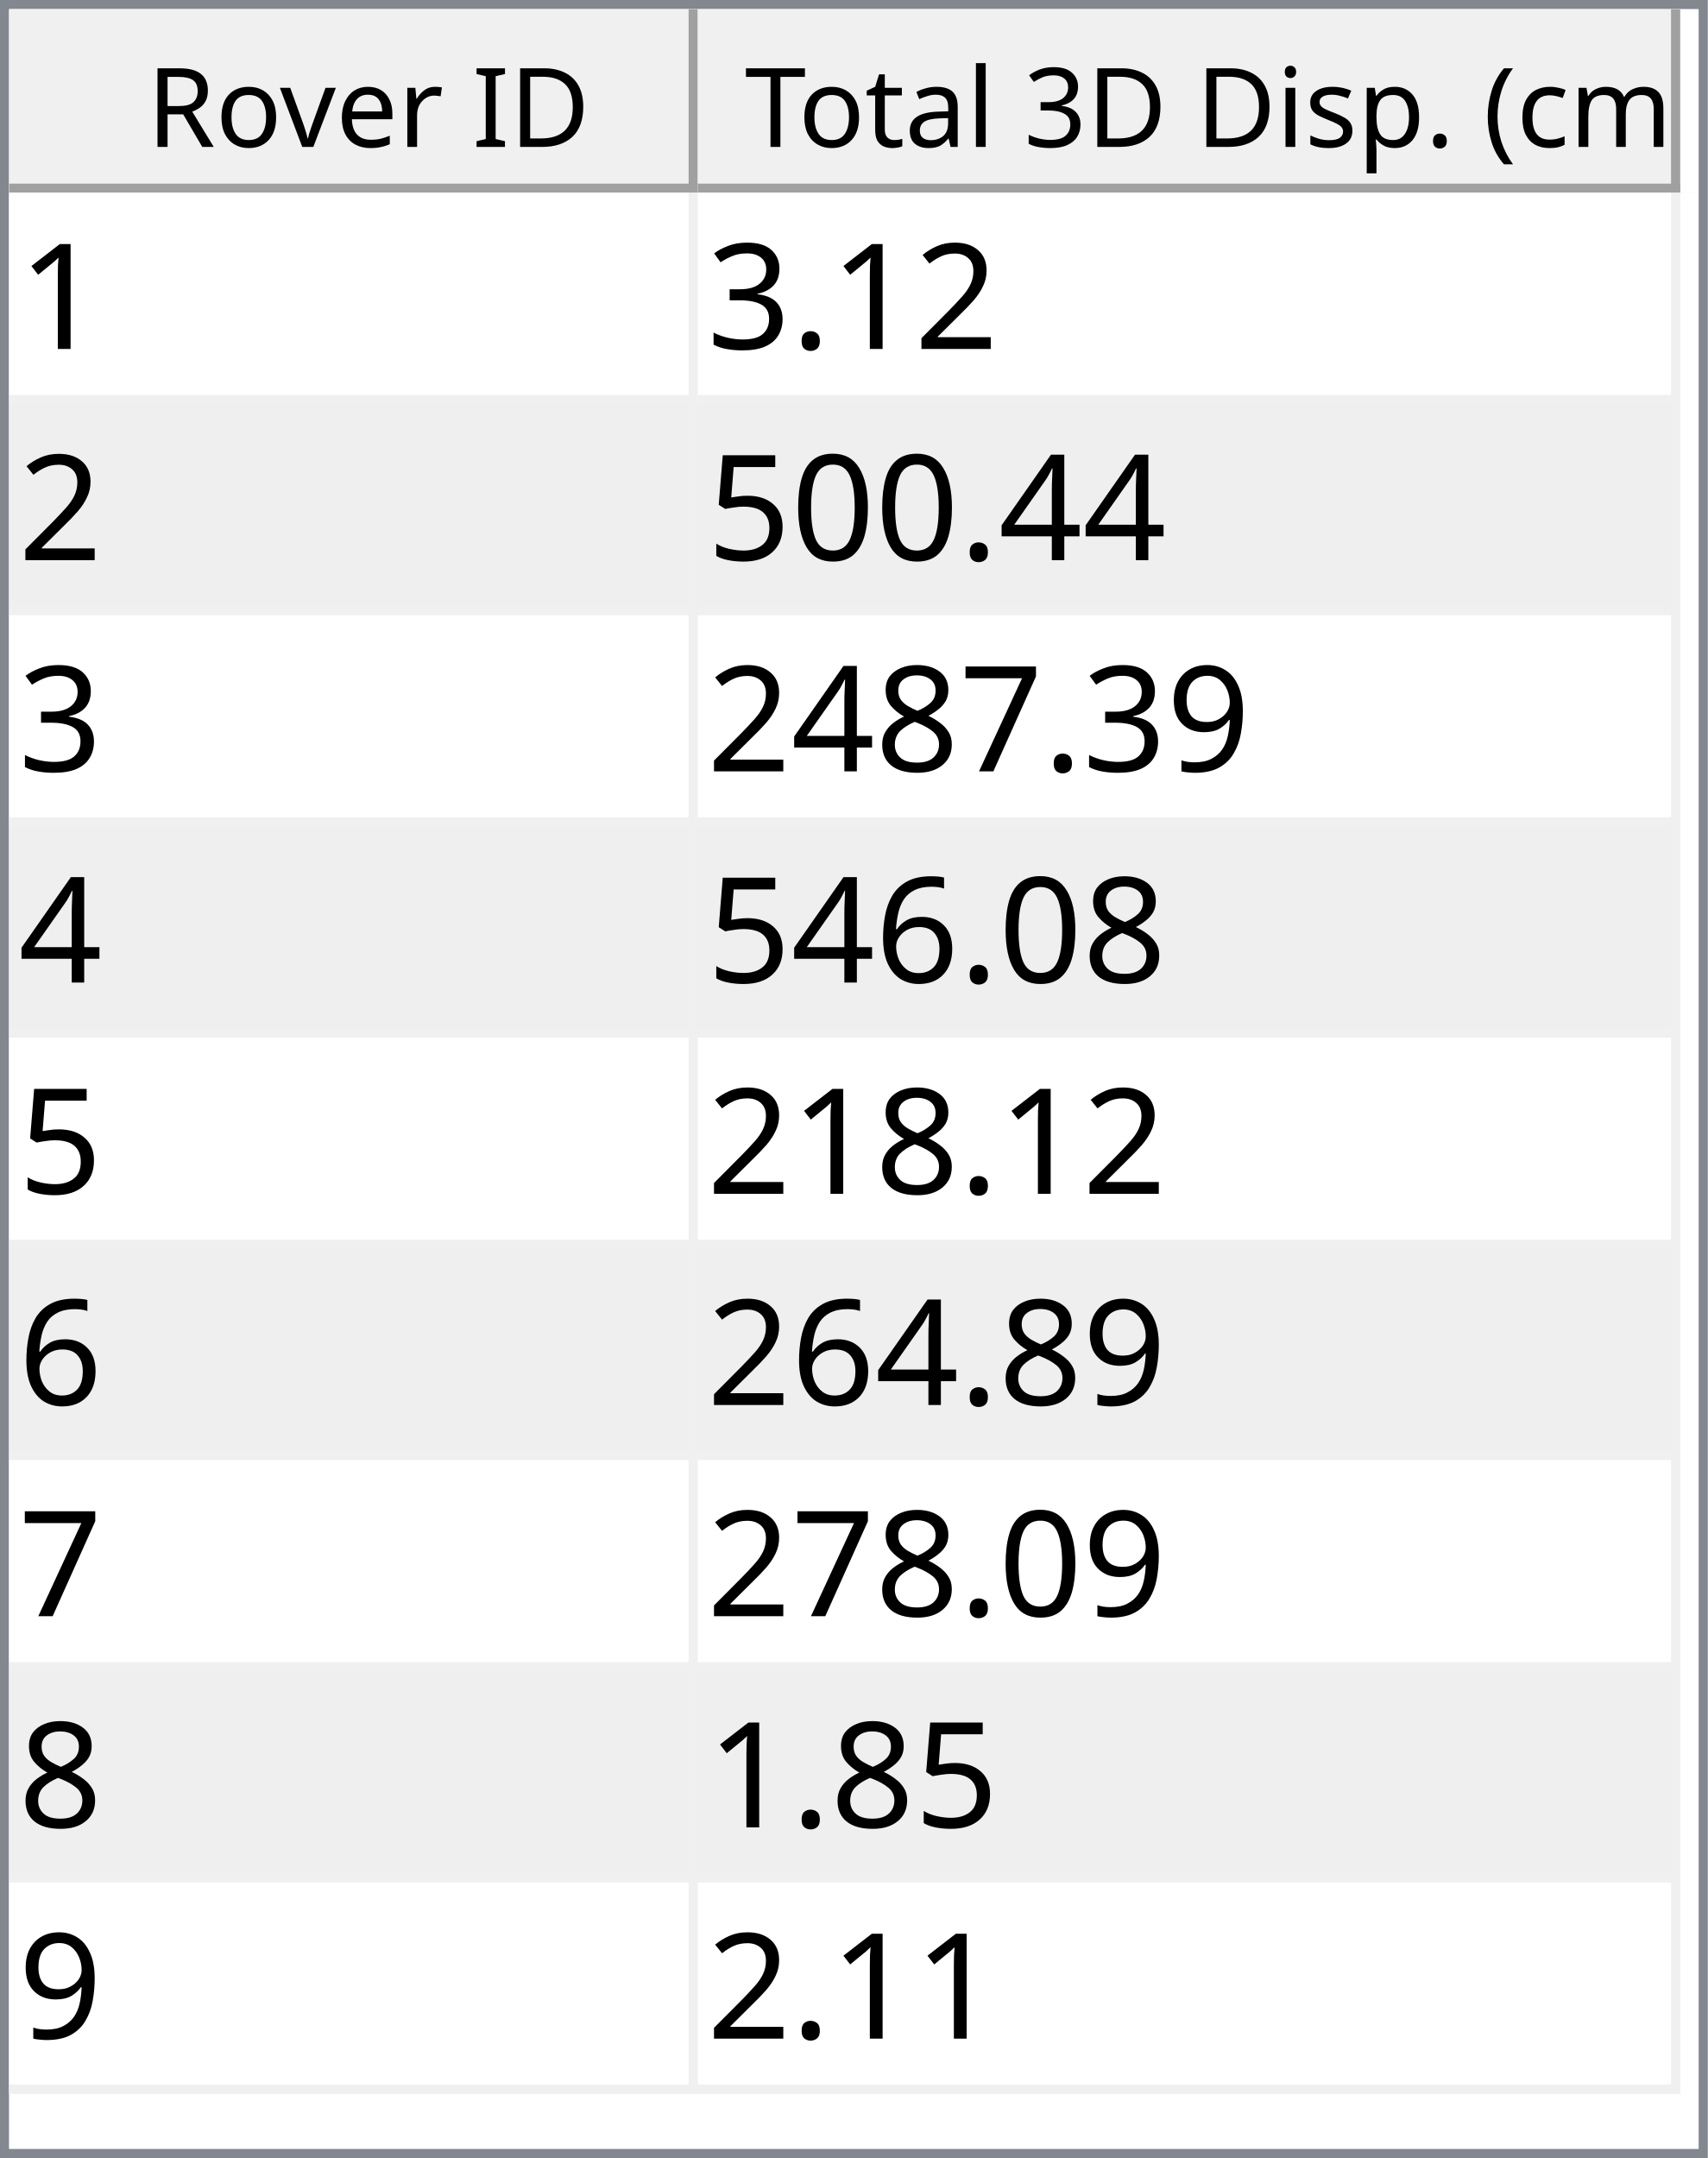
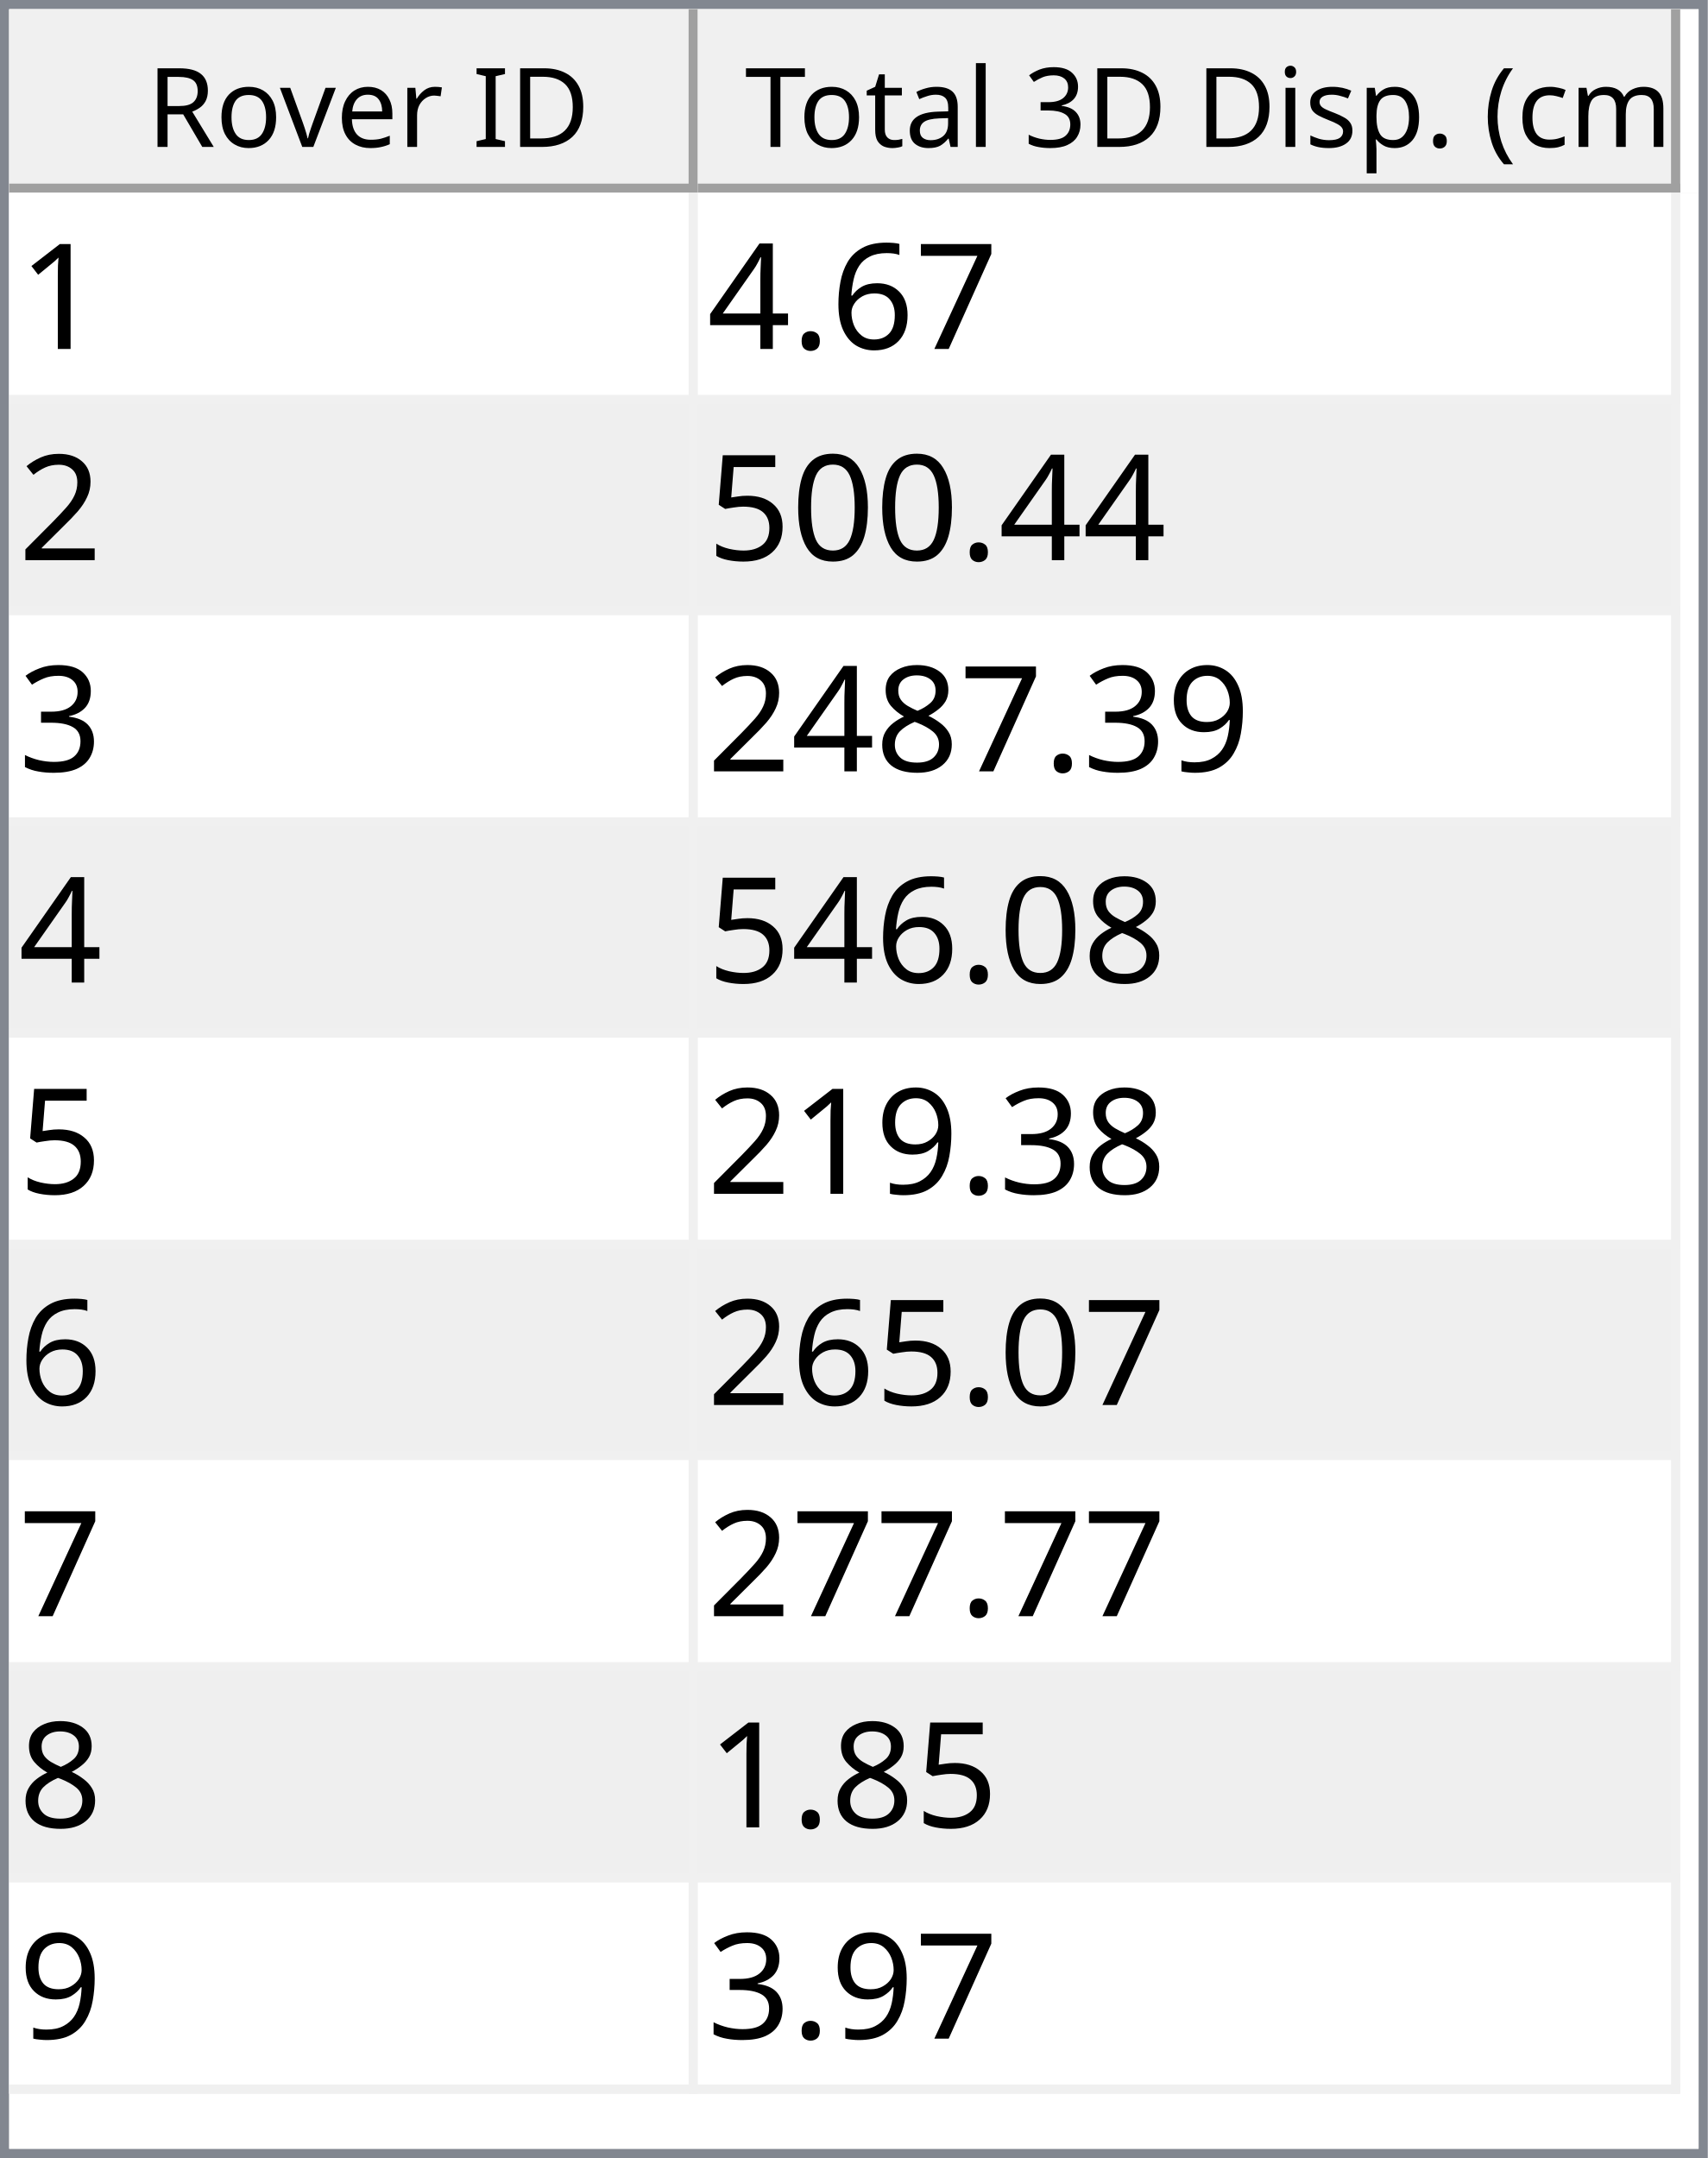
<svg xmlns="http://www.w3.org/2000/svg" style="fill-opacity:1; color-rendering:auto; color-interpolation:auto; text-rendering:auto; stroke:black; stroke-linecap:square; stroke-miterlimit:10; shape-rendering:auto; stroke-opacity:1; fill:black; stroke-dasharray:none; font-weight:normal; stroke-width:1; font-family:'Dialog'; font-style:normal; stroke-linejoin:miter; font-size:12px; stroke-dashoffset:0; image-rendering:auto;" width="186" height="235">
  <defs id="genericDefs" />
  <g>
    <defs id="defs1">
      <clipPath clipPathUnits="userSpaceOnUse" id="clipPath1">
        <path d="M0 0 L186 0 L186 235 L0 235 L0 0 Z" />
      </clipPath>
      <clipPath clipPathUnits="userSpaceOnUse" id="clipPath2">
        <path d="M0 0 L0 235 L186 235 L186 0 Z" />
      </clipPath>
      <clipPath clipPathUnits="userSpaceOnUse" id="clipPath3">
        <path d="M0 0 L0 20 L184 20 L184 0 Z" />
      </clipPath>
      <clipPath clipPathUnits="userSpaceOnUse" id="clipPath4">
        <path d="M0 0 L0 20 L75 20 L75 0 Z" />
      </clipPath>
      <clipPath clipPathUnits="userSpaceOnUse" id="clipPath5">
        <path d="M1 1 L1 19 L74 19 L74 1 Z" />
      </clipPath>
      <clipPath clipPathUnits="userSpaceOnUse" id="clipPath6">
        <path d="M0 0 L0 18 L73 18 L73 0 Z" />
      </clipPath>
      <clipPath clipPathUnits="userSpaceOnUse" id="clipPath7">
        <path d="M-0.5 -0.5 L-0.5 19.5 L74.5 19.5 L74.5 -0.5 Z" />
      </clipPath>
      <clipPath clipPathUnits="userSpaceOnUse" id="clipPath8">
        <path d="M0 0 L0 20 L107 20 L107 0 Z" />
      </clipPath>
      <clipPath clipPathUnits="userSpaceOnUse" id="clipPath9">
        <path d="M1 1 L1 19 L106 19 L106 1 Z" />
      </clipPath>
      <clipPath clipPathUnits="userSpaceOnUse" id="clipPath10">
        <path d="M0 0 L0 18 L105 18 L105 0 Z" />
      </clipPath>
      <clipPath clipPathUnits="userSpaceOnUse" id="clipPath11">
        <path d="M-0.5 -0.5 L-0.5 19.5 L106.5 19.5 L106.5 -0.5 Z" />
      </clipPath>
      <clipPath clipPathUnits="userSpaceOnUse" id="clipPath12">
        <path d="M0 0 L0 213 L184 213 L184 0 Z" />
      </clipPath>
      <clipPath clipPathUnits="userSpaceOnUse" id="clipPath13">
        <path d="M0 0 L0 207 L182 207 L182 0 Z" />
      </clipPath>
      <clipPath clipPathUnits="userSpaceOnUse" id="clipPath14">
        <path d="M-0.5 -0.5 L-0.5 206.5 L181.5 206.5 L181.5 -0.5 Z" />
      </clipPath>
      <clipPath clipPathUnits="userSpaceOnUse" id="clipPath15">
        <path d="M0 0 L0 22 L74 22 L74 0 Z" />
      </clipPath>
      <clipPath clipPathUnits="userSpaceOnUse" id="clipPath16">
        <path d="M0 0 L0 22 L106 22 L106 0 Z" />
      </clipPath>
      <font horiz-adv-x="64.551" id="font1">
        <font-face ascent="107.91" descent="25.098" units-per-em="100" style="font-style:normal; font-family:Segoe UI; font-weight:normal;" />
        <missing-glyph horiz-adv-x="64.551" d="M8.109 0 L8.109 68.266 L56.453 68.266 L56.453 0 L8.109 0 ZM15.328 7.234 L49.219 7.234 L49.219 61.031 L15.328 61.031 L15.328 7.234 Z" />
        <glyph unicode="D" horiz-adv-x="70.117" d="M9.188 0 L9.188 70.016 L28.516 70.016 Q65.531 70.016 65.531 35.891 Q65.531 19.672 55.25 9.836 Q44.969 0 27.734 0 L9.188 0 ZM17.391 62.594 L17.391 7.422 L27.828 7.422 Q41.609 7.422 49.273 14.797 Q56.938 22.172 56.938 35.688 Q56.938 62.594 28.328 62.594 L17.391 62.594 Z" />
        <glyph unicode="I" horiz-adv-x="26.611" d="M17.391 0 L9.188 0 L9.188 70.016 L17.391 70.016 L17.391 0 Z" />
        <glyph unicode=" " horiz-adv-x="27.393" d="" />
        <glyph unicode="r" horiz-adv-x="34.766" d="M34.188 41.891 Q32.078 43.5 28.125 43.5 Q23 43.5 19.555 38.672 Q16.109 33.844 16.109 25.484 L16.109 0 L8.109 0 L8.109 50 L16.109 50 L16.109 39.703 L16.312 39.703 Q18.016 44.969 21.531 47.922 Q25.047 50.875 29.391 50.875 Q32.516 50.875 34.188 50.203 L34.188 41.891 Z" />
        <glyph unicode="e" horiz-adv-x="52.295" d="M48.297 23 L12.984 23 Q13.188 14.656 17.484 10.109 Q21.781 5.562 29.297 5.562 Q37.75 5.562 44.828 11.141 L44.828 3.609 Q38.234 -1.172 27.391 -1.172 Q16.797 -1.172 10.742 5.641 Q4.688 12.453 4.688 24.812 Q4.688 36.469 11.305 43.82 Q17.922 51.172 27.734 51.172 Q37.547 51.172 42.922 44.828 Q48.297 38.484 48.297 27.203 L48.297 23 ZM40.094 29.781 Q40.047 36.719 36.75 40.578 Q33.453 44.438 27.594 44.438 Q21.922 44.438 17.969 40.383 Q14.016 36.328 13.094 29.781 L40.094 29.781 Z" />
        <glyph unicode="v" horiz-adv-x="47.9" d="M47.406 50 L27.484 0 L19.625 0 L0.688 50 L9.469 50 L22.172 13.672 Q23.578 9.672 23.922 6.688 L24.125 6.688 Q24.609 10.453 25.688 13.484 L38.969 50 L47.406 50 Z" />
        <glyph unicode="o" horiz-adv-x="58.594" d="M29 -1.172 Q17.922 -1.172 11.305 5.836 Q4.688 12.844 4.688 24.422 Q4.688 37.016 11.57 44.094 Q18.453 51.172 30.172 51.172 Q41.359 51.172 47.633 44.289 Q53.906 37.406 53.906 25.203 Q53.906 13.234 47.141 6.031 Q40.375 -1.172 29 -1.172 ZM29.594 44.438 Q21.875 44.438 17.383 39.188 Q12.891 33.938 12.891 24.703 Q12.891 15.828 17.43 10.695 Q21.969 5.562 29.594 5.562 Q37.359 5.562 41.531 10.594 Q45.703 15.625 45.703 24.906 Q45.703 34.281 41.531 39.359 Q37.359 44.438 29.594 44.438 Z" />
        <glyph unicode="R" horiz-adv-x="59.814" d="M59.375 0 L49.609 0 L37.891 19.625 Q36.281 22.359 34.766 24.289 Q33.25 26.219 31.664 27.438 Q30.078 28.656 28.25 29.219 Q26.422 29.781 24.125 29.781 L17.391 29.781 L17.391 0 L9.188 0 L9.188 70.016 L30.078 70.016 Q34.672 70.016 38.555 68.867 Q42.438 67.719 45.289 65.375 Q48.141 63.031 49.758 59.547 Q51.375 56.062 51.375 51.375 Q51.375 47.703 50.273 44.656 Q49.172 41.609 47.148 39.211 Q45.125 36.812 42.266 35.133 Q39.406 33.453 35.844 32.516 L35.844 32.328 Q37.594 31.547 38.891 30.547 Q40.188 29.547 41.359 28.18 Q42.531 26.812 43.68 25.078 Q44.828 23.344 46.234 21.047 L59.375 0 ZM17.391 62.594 L17.391 37.203 L28.516 37.203 Q31.594 37.203 34.203 38.133 Q36.812 39.062 38.719 40.797 Q40.625 42.531 41.703 45.047 Q42.781 47.562 42.781 50.688 Q42.781 56.297 39.141 59.445 Q35.5 62.594 28.609 62.594 L17.391 62.594 Z" />
        <glyph unicode=")" horiz-adv-x="30.176" d="M8.297 -15.922 L1.172 -15.922 Q16.406 2.344 16.406 26.812 Q16.406 51.469 1.078 70.016 L8.297 70.016 Q23.531 52.156 23.531 26.703 Q23.531 1.375 8.297 -15.922 Z" />
        <glyph unicode="m" horiz-adv-x="86.133" d="M79.109 0 L71.094 0 L71.094 28.719 Q71.094 37.016 68.531 40.727 Q65.969 44.438 59.906 44.438 Q54.781 44.438 51.195 39.75 Q47.609 35.062 47.609 28.516 L47.609 0 L39.594 0 L39.594 29.688 Q39.594 44.438 28.219 44.438 Q22.953 44.438 19.531 40.016 Q16.109 35.594 16.109 28.516 L16.109 0 L8.109 0 L8.109 50 L16.109 50 L16.109 42.094 L16.312 42.094 Q21.625 51.172 31.844 51.172 Q36.969 51.172 40.773 48.312 Q44.578 45.453 46 40.828 Q51.562 51.172 62.594 51.172 Q79.109 51.172 79.109 30.812 L79.109 0 Z" />
        <glyph unicode="c" horiz-adv-x="46.191" d="M42.188 2.297 Q36.422 -1.172 28.516 -1.172 Q17.828 -1.172 11.258 5.789 Q4.688 12.75 4.688 23.828 Q4.688 36.188 11.766 43.68 Q18.844 51.172 30.672 51.172 Q37.25 51.172 42.281 48.734 L42.281 40.531 Q36.719 44.438 30.375 44.438 Q22.703 44.438 17.797 38.945 Q12.891 33.453 12.891 24.516 Q12.891 15.719 17.508 10.641 Q22.125 5.562 29.891 5.562 Q36.422 5.562 42.188 9.906 L42.188 2.297 Z" />
        <glyph unicode="(" horiz-adv-x="30.176" d="M29.109 -15.922 L21.969 -15.922 Q6.844 1.375 6.844 26.703 Q6.844 52.156 21.969 70.016 L29.203 70.016 Q13.875 51.469 13.875 26.812 Q13.875 2.344 29.109 -15.922 Z" />
        <glyph unicode="." horiz-adv-x="21.68" d="M10.891 -1.078 Q8.641 -1.078 7.055 0.539 Q5.469 2.156 5.469 4.391 Q5.469 6.641 7.055 8.273 Q8.641 9.906 10.891 9.906 Q13.188 9.906 14.797 8.273 Q16.406 6.641 16.406 4.391 Q16.406 2.156 14.797 0.539 Q13.188 -1.078 10.891 -1.078 Z" />
        <glyph unicode="p" horiz-adv-x="58.789" d="M16.312 7.234 L16.109 7.234 L16.109 -23 L8.109 -23 L8.109 50 L16.109 50 L16.109 41.219 L16.312 41.219 Q22.219 51.172 33.594 51.172 Q43.266 51.172 48.688 44.461 Q54.109 37.75 54.109 26.469 Q54.109 13.922 48 6.375 Q41.891 -1.172 31.297 -1.172 Q21.578 -1.172 16.312 7.234 ZM16.109 27.391 L16.109 20.406 Q16.109 14.203 20.141 9.883 Q24.172 5.562 30.375 5.562 Q37.641 5.562 41.773 11.133 Q45.906 16.703 45.906 26.609 Q45.906 34.969 42.047 39.703 Q38.188 44.438 31.594 44.438 Q24.609 44.438 20.359 39.578 Q16.109 34.719 16.109 27.391 Z" />
        <glyph unicode="s" horiz-adv-x="42.432" d="M5.078 1.812 L5.078 10.406 Q11.625 5.562 19.484 5.562 Q30.031 5.562 30.031 12.594 Q30.031 14.594 29.125 15.992 Q28.219 17.391 26.68 18.461 Q25.141 19.531 23.07 20.383 Q21 21.234 18.609 22.172 Q15.281 23.484 12.766 24.828 Q10.25 26.172 8.57 27.859 Q6.891 29.547 6.031 31.695 Q5.172 33.844 5.172 36.719 Q5.172 40.234 6.789 42.945 Q8.406 45.656 11.086 47.484 Q13.766 49.312 17.211 50.242 Q20.656 51.172 24.312 51.172 Q30.812 51.172 35.938 48.922 L35.938 40.828 Q30.422 44.438 23.25 44.438 Q21 44.438 19.195 43.922 Q17.391 43.406 16.094 42.477 Q14.797 41.547 14.086 40.258 Q13.375 38.969 13.375 37.406 Q13.375 35.453 14.086 34.133 Q14.797 32.812 16.164 31.789 Q17.531 30.766 19.484 29.938 Q21.438 29.109 23.922 28.125 Q27.25 26.859 29.883 25.516 Q32.516 24.172 34.375 22.484 Q36.234 20.797 37.234 18.602 Q38.234 16.406 38.234 13.375 Q38.234 9.672 36.602 6.938 Q34.969 4.203 32.234 2.398 Q29.5 0.594 25.93 -0.289 Q22.359 -1.172 18.453 -1.172 Q10.75 -1.172 5.078 1.812 Z" />
        <glyph unicode="i" horiz-adv-x="24.219" d="M12.203 62.703 Q10.062 62.703 8.547 64.164 Q7.031 65.625 7.031 67.875 Q7.031 70.125 8.547 71.609 Q10.062 73.094 12.203 73.094 Q14.406 73.094 15.945 71.609 Q17.484 70.125 17.484 67.875 Q17.484 65.719 15.945 64.211 Q14.406 62.703 12.203 62.703 ZM16.109 0 L8.109 0 L8.109 50 L16.109 50 L16.109 0 Z" />
        <glyph unicode="3" horiz-adv-x="53.906" d="M46.531 19.828 Q46.531 15.094 44.75 11.211 Q42.969 7.328 39.719 4.57 Q36.469 1.812 31.93 0.297 Q27.391 -1.219 21.922 -1.219 Q11.922 -1.219 6 2.594 L6 11.188 Q13.094 5.609 22.219 5.609 Q25.875 5.609 28.828 6.539 Q31.781 7.469 33.906 9.227 Q36.031 10.984 37.18 13.477 Q38.328 15.969 38.328 19.094 Q38.328 32.812 18.797 32.812 L12.984 32.812 L12.984 39.594 L18.5 39.594 Q35.797 39.594 35.797 52.484 Q35.797 64.406 22.609 64.406 Q15.188 64.406 8.688 59.422 L8.688 67.188 Q15.375 71.188 24.609 71.188 Q29 71.188 32.57 69.969 Q36.141 68.75 38.68 66.555 Q41.219 64.359 42.609 61.281 Q44 58.203 44 54.5 Q44 40.672 30.031 36.719 L30.031 36.531 Q33.594 36.141 36.625 34.797 Q39.656 33.453 41.852 31.305 Q44.047 29.156 45.289 26.25 Q46.531 23.344 46.531 19.828 Z" />
        <glyph unicode="l" horiz-adv-x="24.219" d="M16.109 0 L8.109 0 L8.109 74.031 L16.109 74.031 L16.109 0 Z" />
        <glyph unicode="a" horiz-adv-x="50.879" d="M43.891 0 L35.891 0 L35.891 7.812 L35.688 7.812 Q30.469 -1.172 20.312 -1.172 Q12.844 -1.172 8.617 2.781 Q4.391 6.734 4.391 13.281 Q4.391 27.297 20.906 29.594 L35.891 31.688 Q35.891 44.438 25.594 44.438 Q16.547 44.438 9.281 38.281 L9.281 46.484 Q16.656 51.172 26.266 51.172 Q43.891 51.172 43.891 32.516 L43.891 0 ZM35.891 25.297 L23.828 23.641 Q18.266 22.859 15.43 20.875 Q12.594 18.891 12.594 13.875 Q12.594 10.203 15.211 7.883 Q17.828 5.562 22.172 5.562 Q28.125 5.562 32.008 9.742 Q35.891 13.922 35.891 20.312 L35.891 25.297 Z" />
        <glyph unicode="t" horiz-adv-x="33.887" d="M31.297 0.484 Q28.469 -1.078 23.828 -1.078 Q10.688 -1.078 10.688 13.578 L10.688 43.172 L2.094 43.172 L2.094 50 L10.688 50 L10.688 62.203 L18.703 64.797 L18.703 50 L31.297 50 L31.297 43.172 L18.703 43.172 L18.703 14.984 Q18.703 9.969 20.414 7.82 Q22.125 5.672 26.078 5.672 Q29.109 5.672 31.297 7.328 L31.297 0.484 Z" />
        <glyph unicode="T" horiz-adv-x="52.393" d="M50.594 62.594 L30.375 62.594 L30.375 0 L22.172 0 L22.172 62.594 L2 62.594 L2 70.016 L50.594 70.016 L50.594 62.594 Z" />
      </font>
      <font horiz-adv-x="75.0" id="font2">
        <font-face ascent="100.537" descent="21.973" units-per-em="100" style="font-style:normal; font-family:sans-serif; font-weight:normal;" />
        <missing-glyph horiz-adv-x="75.0" d="M12.5 0 L12.5 62.5 L62.5 62.5 L62.5 0 L12.5 0 ZM14.062 1.562 L60.938 1.562 L60.938 60.938 L14.062 60.938 L14.062 1.562 Z" />
        <glyph unicode="1" horiz-adv-x="55.615" d="M37.25 0 L28.469 0 L28.469 56 Q25.297 52.984 20.141 49.953 Q14.984 46.922 10.891 45.406 L10.891 53.906 Q18.266 57.375 23.781 62.305 Q29.297 67.234 31.594 71.875 L37.25 71.875 L37.25 0 Z" />
+         <glyph unicode="7" horiz-adv-x="55.615" d="M4.734 62.203 L4.734 70.656 L51.078 70.656 L51.078 63.812 Q44.234 56.547 37.523 44.484 Q30.812 32.422 27.156 19.672 Q24.516 10.688 23.781 0 L14.75 0 Q14.891 8.453 18.062 20.414 Q21.234 32.375 27.172 43.484 Q33.109 54.594 39.797 62.203 L4.734 62.203 Z" />
+         <glyph unicode="6" horiz-adv-x="55.615" d="M49.75 54.047 L41.016 53.375 Q39.844 58.547 37.703 60.891 Q34.125 64.656 28.906 64.656 Q24.703 64.656 21.531 62.312 Q17.391 59.281 14.992 53.469 Q12.594 47.656 12.5 36.922 Q15.672 41.75 20.266 44.094 Q24.859 46.438 29.891 46.438 Q38.672 46.438 44.852 39.969 Q51.031 33.5 51.031 23.25 Q51.031 16.5 48.125 10.719 Q45.219 4.938 40.141 1.859 Q35.062 -1.219 28.609 -1.219 Q17.625 -1.219 10.695 6.859 Q3.766 14.938 3.766 33.5 Q3.766 54.25 11.422 63.672 Q18.109 71.875 29.438 71.875 Q37.891 71.875 43.289 67.141 Q48.688 62.406 49.75 54.047 ZM13.875 23.188 Q13.875 18.656 15.797 14.508 Q17.719 10.359 21.188 8.18 Q24.656 6 28.469 6 Q34.031 6 38.039 10.492 Q42.047 14.984 42.047 22.703 Q42.047 30.125 38.086 34.398 Q34.125 38.672 28.125 38.672 Q22.172 38.672 18.023 34.398 Q13.875 30.125 13.875 23.188 Z" />
+         <glyph unicode="." horiz-adv-x="27.783" d="M9.078 0 L9.078 10.016 L19.094 10.016 L19.094 0 L9.078 0 Z" />
+         <glyph unicode="4" horiz-adv-x="55.615" d="M32.328 0 L32.328 17.141 L1.266 17.141 L1.266 25.203 L33.938 71.578 L41.109 71.578 L41.109 25.203 L50.781 25.203 L50.781 17.141 L41.109 17.141 L41.109 0 L32.328 0 ZM32.328 25.203 L32.328 57.469 L9.906 25.203 L32.328 25.203 Z" />
        <glyph unicode="2" horiz-adv-x="55.615" d="M50.344 8.453 L50.344 0 L3.031 0 Q2.938 3.172 4.047 6.109 Q5.859 10.938 9.836 15.625 Q13.812 20.312 21.344 26.469 Q33.016 36.031 37.117 41.625 Q41.219 47.219 41.219 52.203 Q41.219 57.422 37.477 61.008 Q33.734 64.594 27.734 64.594 Q21.391 64.594 17.578 60.789 Q13.766 56.984 13.719 50.25 L4.688 51.172 Q5.609 61.281 11.664 66.578 Q17.719 71.875 27.938 71.875 Q38.234 71.875 44.242 66.164 Q50.25 60.453 50.25 52 Q50.25 47.703 48.492 43.555 Q46.734 39.406 42.656 34.812 Q38.578 30.219 29.109 22.219 Q21.188 15.578 18.945 13.211 Q16.703 10.844 15.234 8.453 L50.344 8.453 Z" />
-         <glyph unicode="." horiz-adv-x="27.783" d="M9.078 0 L9.078 10.016 L19.094 10.016 L19.094 0 L9.078 0 Z" />
-         <glyph unicode="3" horiz-adv-x="55.615" d="M4.203 18.891 L12.984 20.062 Q14.5 12.594 18.141 9.297 Q21.781 6 27 6 Q33.203 6 37.477 10.297 Q41.75 14.594 41.75 20.953 Q41.75 27 37.797 30.93 Q33.844 34.859 27.734 34.859 Q25.25 34.859 21.531 33.891 L22.516 41.609 Q23.391 41.5 23.922 41.5 Q29.547 41.5 34.039 44.43 Q38.531 47.359 38.531 53.469 Q38.531 58.297 35.258 61.477 Q31.984 64.656 26.812 64.656 Q21.688 64.656 18.266 61.43 Q14.844 58.203 13.875 51.766 L5.078 53.328 Q6.688 62.156 12.398 67.016 Q18.109 71.875 26.609 71.875 Q32.469 71.875 37.398 69.359 Q42.328 66.844 44.945 62.5 Q47.562 58.156 47.562 53.266 Q47.562 48.641 45.07 44.828 Q42.578 41.016 37.703 38.766 Q44.047 37.312 47.562 32.695 Q51.078 28.078 51.078 21.141 Q51.078 11.766 44.242 5.25 Q37.406 -1.266 26.953 -1.266 Q17.531 -1.266 11.305 4.352 Q5.078 9.969 4.203 18.891 Z" />
-         <glyph unicode="4" horiz-adv-x="55.615" d="M32.328 0 L32.328 17.141 L1.266 17.141 L1.266 25.203 L33.938 71.578 L41.109 71.578 L41.109 25.203 L50.781 25.203 L50.781 17.141 L41.109 17.141 L41.109 0 L32.328 0 ZM32.328 25.203 L32.328 57.469 L9.906 25.203 L32.328 25.203 Z" />
        <glyph unicode="0" horiz-adv-x="55.615" d="M4.156 35.297 Q4.156 48 6.766 55.742 Q9.375 63.484 14.523 67.68 Q19.672 71.875 27.484 71.875 Q33.25 71.875 37.594 69.555 Q41.938 67.234 44.773 62.867 Q47.609 58.5 49.219 52.227 Q50.828 45.953 50.828 35.297 Q50.828 22.703 48.242 14.969 Q45.656 7.234 40.508 3.008 Q35.359 -1.219 27.484 -1.219 Q17.141 -1.219 11.234 6.203 Q4.156 15.141 4.156 35.297 ZM13.188 35.297 Q13.188 17.672 17.312 11.836 Q21.438 6 27.484 6 Q33.547 6 37.672 11.859 Q41.797 17.719 41.797 35.297 Q41.797 52.984 37.672 58.789 Q33.547 64.594 27.391 64.594 Q21.344 64.594 17.719 59.469 Q13.188 52.938 13.188 35.297 Z" />
        <glyph unicode="5" horiz-adv-x="55.615" d="M4.156 18.75 L13.375 19.531 Q14.406 12.797 18.141 9.398 Q21.875 6 27.156 6 Q33.5 6 37.891 10.789 Q42.281 15.578 42.281 23.484 Q42.281 31 38.062 35.352 Q33.844 39.703 27 39.703 Q22.75 39.703 19.336 37.773 Q15.922 35.844 13.969 32.766 L5.719 33.844 L12.641 70.609 L48.25 70.609 L48.25 62.203 L19.672 62.203 L15.828 42.969 Q22.266 47.469 29.344 47.469 Q38.719 47.469 45.164 40.969 Q51.609 34.469 51.609 24.266 Q51.609 14.547 45.953 7.469 Q39.062 -1.219 27.156 -1.219 Q17.391 -1.219 11.211 4.25 Q5.031 9.719 4.156 18.75 Z" />
+         <glyph unicode="3" horiz-adv-x="55.615" d="M4.203 18.891 L12.984 20.062 Q14.5 12.594 18.141 9.297 Q21.781 6 27 6 Q33.203 6 37.477 10.297 Q41.75 14.594 41.75 20.953 Q41.75 27 37.797 30.93 Q33.844 34.859 27.734 34.859 Q25.25 34.859 21.531 33.891 L22.516 41.609 Q23.391 41.5 23.922 41.5 Q29.547 41.5 34.039 44.43 Q38.531 47.359 38.531 53.469 Q38.531 58.297 35.258 61.477 Q31.984 64.656 26.812 64.656 Q21.688 64.656 18.266 61.43 Q14.844 58.203 13.875 51.766 L5.078 53.328 Q6.688 62.156 12.398 67.016 Q18.109 71.875 26.609 71.875 Q32.469 71.875 37.398 69.359 Q42.328 66.844 44.945 62.5 Q47.562 58.156 47.562 53.266 Q47.562 48.641 45.07 44.828 Q42.578 41.016 37.703 38.766 Q44.047 37.312 47.562 32.695 Q51.078 28.078 51.078 21.141 Q51.078 11.766 44.242 5.25 Q37.406 -1.266 26.953 -1.266 Q17.531 -1.266 11.305 4.352 Q5.078 9.969 4.203 18.891 Z" />
        <glyph unicode="9" horiz-adv-x="55.615" d="M5.469 16.547 L13.922 17.328 Q14.984 11.375 18.016 8.688 Q21.047 6 25.781 6 Q29.828 6 32.883 7.859 Q35.938 9.719 37.891 12.82 Q39.844 15.922 41.164 21.195 Q42.484 26.469 42.484 31.938 Q42.484 32.516 42.438 33.688 Q39.797 29.5 35.234 26.883 Q30.672 24.266 25.344 24.266 Q16.453 24.266 10.305 30.711 Q4.156 37.156 4.156 47.703 Q4.156 58.594 10.578 65.234 Q17 71.875 26.656 71.875 Q33.641 71.875 39.43 68.117 Q45.219 64.359 48.219 57.398 Q51.219 50.438 51.219 37.25 Q51.219 23.531 48.242 15.406 Q45.266 7.281 39.383 3.031 Q33.5 -1.219 25.594 -1.219 Q17.188 -1.219 11.867 3.445 Q6.547 8.109 5.469 16.547 ZM41.453 48.141 Q41.453 55.719 37.43 60.156 Q33.406 64.594 27.734 64.594 Q21.875 64.594 17.531 59.812 Q13.188 55.031 13.188 47.406 Q13.188 40.578 17.312 36.305 Q21.438 32.031 27.484 32.031 Q33.594 32.031 37.523 36.305 Q41.453 40.578 41.453 48.141 Z" />
-         <glyph unicode="7" horiz-adv-x="55.615" d="M4.734 62.203 L4.734 70.656 L51.078 70.656 L51.078 63.812 Q44.234 56.547 37.523 44.484 Q30.812 32.422 27.156 19.672 Q24.516 10.688 23.781 0 L14.75 0 Q14.891 8.453 18.062 20.414 Q21.234 32.375 27.172 43.484 Q33.109 54.594 39.797 62.203 L4.734 62.203 Z" />
        <glyph unicode="8" horiz-adv-x="55.615" d="M17.672 38.812 Q12.203 40.828 9.57 44.539 Q6.938 48.25 6.938 53.422 Q6.938 61.234 12.555 66.555 Q18.172 71.875 27.484 71.875 Q36.859 71.875 42.578 66.43 Q48.297 60.984 48.297 53.172 Q48.297 48.188 45.68 44.508 Q43.062 40.828 37.75 38.812 Q44.344 36.672 47.781 31.883 Q51.219 27.094 51.219 20.453 Q51.219 11.281 44.727 5.031 Q38.234 -1.219 27.641 -1.219 Q17.047 -1.219 10.547 5.055 Q4.047 11.328 4.047 20.703 Q4.047 27.688 7.594 32.398 Q11.141 37.109 17.672 38.812 ZM15.922 53.719 Q15.922 48.641 19.195 45.414 Q22.469 42.188 27.688 42.188 Q32.766 42.188 36.016 45.383 Q39.266 48.578 39.266 53.219 Q39.266 58.062 35.914 61.359 Q32.562 64.656 27.594 64.656 Q22.562 64.656 19.242 61.43 Q15.922 58.203 15.922 53.719 ZM13.094 20.656 Q13.094 16.891 14.875 13.375 Q16.656 9.859 20.172 7.93 Q23.688 6 27.734 6 Q34.031 6 38.133 10.055 Q42.234 14.109 42.234 20.359 Q42.234 26.703 38.016 30.859 Q33.797 35.016 27.438 35.016 Q21.234 35.016 17.164 30.914 Q13.094 26.812 13.094 20.656 Z" />
-         <glyph unicode="6" horiz-adv-x="55.615" d="M49.75 54.047 L41.016 53.375 Q39.844 58.547 37.703 60.891 Q34.125 64.656 28.906 64.656 Q24.703 64.656 21.531 62.312 Q17.391 59.281 14.992 53.469 Q12.594 47.656 12.5 36.922 Q15.672 41.75 20.266 44.094 Q24.859 46.438 29.891 46.438 Q38.672 46.438 44.852 39.969 Q51.031 33.5 51.031 23.25 Q51.031 16.5 48.125 10.719 Q45.219 4.938 40.141 1.859 Q35.062 -1.219 28.609 -1.219 Q17.625 -1.219 10.695 6.859 Q3.766 14.938 3.766 33.5 Q3.766 54.25 11.422 63.672 Q18.109 71.875 29.438 71.875 Q37.891 71.875 43.289 67.141 Q48.688 62.406 49.75 54.047 ZM13.875 23.188 Q13.875 18.656 15.797 14.508 Q17.719 10.359 21.188 8.18 Q24.656 6 28.469 6 Q34.031 6 38.039 10.492 Q42.047 14.984 42.047 22.703 Q42.047 30.125 38.086 34.398 Q34.125 38.672 28.125 38.672 Q22.172 38.672 18.023 34.398 Q13.875 30.125 13.875 23.188 Z" />
      </font>
    </defs>
    <g style="fill:white; stroke:white;">
      <rect x="0" y="0" width="186" style="clip-path:url(#clipPath1); stroke:none;" height="235" />
    </g>
    <g style="fill:white; text-rendering:optimizeSpeed; color-rendering:optimizeSpeed; image-rendering:optimizeSpeed; shape-rendering:crispEdges; stroke:white; color-interpolation:sRGB;">
      <rect x="0" width="186" height="235" y="0" style="stroke:none;" />
      <path style="stroke:none;" d="M0 235 L186 235 L186 0 L0 0 Z" />
    </g>
    <g style="fill:rgb(240,240,240); font-family:'Segoe UI'; stroke:rgb(240,240,240);">
      <rect x="0" y="0" width="186" style="clip-path:url(#clipPath2); stroke:none;" height="235" />
    </g>
    <g style="fill:rgb(130,135,144); font-family:'Segoe UI'; stroke:rgb(130,135,144);">
      <path d="M0 0 L186 0 L186 235 L0 235 L0 0 ZM1 1 L185 1 L185 234 L1 234 L1 1 Z" style="fill-rule:evenodd; clip-path:url(#clipPath2); stroke:none;" />
    </g>
    <g style="fill:white; font-family:'Segoe UI'; stroke:white;" transform="translate(1,1)">
      <rect x="0" y="0" width="184" style="clip-path:url(#clipPath3); stroke:none;" height="20" />
    </g>
    <g style="fill:rgb(240,240,240); font-family:'Segoe UI'; stroke:rgb(240,240,240);" transform="translate(1,1)">
      <rect x="0" y="0" width="75" style="clip-path:url(#clipPath4); stroke:none;" height="20" />
    </g>
    <g style="font-family:'Segoe UI';" transform="translate(2,2)">
      <text x="14" xml:space="preserve" y="14" style="clip-path:url(#clipPath6); stroke:none;">Rover ID</text>
    </g>
    <g style="fill:rgb(160,160,160); font-family:'Segoe UI'; stroke:rgb(160,160,160); stroke-linejoin:bevel;" transform="translate(1.5,1.5)">
      <line x1="74" x2="74" y1="0" style="fill:none; clip-path:url(#clipPath7);" y2="19" />
    </g>
    <g style="fill:rgb(160,160,160); font-family:'Segoe UI'; stroke:rgb(160,160,160); stroke-linejoin:bevel;" transform="matrix(1,0,0,1,1,1) translate(0.5,0.5)">
      <line x1="0" x2="74" y1="19" style="fill:none; clip-path:url(#clipPath7);" y2="19" />
    </g>
    <g style="fill:rgb(240,240,240); font-family:'Segoe UI'; stroke:rgb(240,240,240);" transform="translate(76,1)">
      <rect x="0" y="0" width="107" style="clip-path:url(#clipPath8); stroke:none;" height="20" />
    </g>
    <g style="font-family:'Segoe UI';" transform="translate(77,2)">
      <text x="1" xml:space="preserve" y="14" style="clip-path:url(#clipPath10); stroke:none;"> Total 3D Disp. (cm)</text>
    </g>
    <g style="fill:rgb(160,160,160); font-family:'Segoe UI'; stroke:rgb(160,160,160); stroke-linejoin:bevel;" transform="translate(76.5,1.5)">
      <line x1="106" x2="106" y1="0" style="fill:none; clip-path:url(#clipPath11);" y2="19" />
    </g>
    <g style="fill:rgb(160,160,160); font-family:'Segoe UI'; stroke:rgb(160,160,160); stroke-linejoin:bevel;" transform="matrix(1,0,0,1,76,1) translate(0.5,0.5)">
      <line x1="0" x2="106" y1="19" style="fill:none; clip-path:url(#clipPath11);" y2="19" />
    </g>
    <g style="fill:white; font-family:'Segoe UI'; stroke:white;" transform="translate(1,21)">
      <rect x="0" y="0" width="184" style="clip-path:url(#clipPath12); stroke:none;" height="213" />
    </g>
    <g style="fill:rgb(240,240,240); font-size:16px; font-family:sans-serif; stroke:rgb(240,240,240);" transform="translate(1,21)">
      <rect x="0" y="0" width="182" style="clip-path:url(#clipPath13); stroke:none;" height="207" />
      <line transform="translate(0.5,0.5)" x1="0" x2="181" y1="22" style="clip-path:url(#clipPath14); fill:none; stroke-linejoin:bevel;" y2="22" />
    </g>
    <g transform="matrix(1,0,0,1,1,21) translate(0.5,0.5)" style="fill:rgb(240,240,240); font-size:16px; font-family:sans-serif; stroke:rgb(240,240,240); stroke-linejoin:bevel;">
      <line x1="0" x2="181" y1="45" style="fill:none; clip-path:url(#clipPath14);" y2="45" />
    </g>
    <g transform="matrix(1,0,0,1,1,21) translate(0.5,0.5)" style="fill:rgb(240,240,240); font-size:16px; font-family:sans-serif; stroke:rgb(240,240,240); stroke-linejoin:bevel;">
      <line x1="0" x2="181" y1="68" style="fill:none; clip-path:url(#clipPath14);" y2="68" />
    </g>
    <g transform="matrix(1,0,0,1,1,21) translate(0.5,0.5)" style="fill:rgb(240,240,240); font-size:16px; font-family:sans-serif; stroke:rgb(240,240,240); stroke-linejoin:bevel;">
      <line x1="0" x2="181" y1="91" style="fill:none; clip-path:url(#clipPath14);" y2="91" />
    </g>
    <g transform="matrix(1,0,0,1,1,21) translate(0.5,0.5)" style="fill:rgb(240,240,240); font-size:16px; font-family:sans-serif; stroke:rgb(240,240,240); stroke-linejoin:bevel;">
      <line x1="0" x2="181" y1="114" style="fill:none; clip-path:url(#clipPath14);" y2="114" />
    </g>
    <g transform="matrix(1,0,0,1,1,21) translate(0.5,0.5)" style="fill:rgb(240,240,240); font-size:16px; font-family:sans-serif; stroke:rgb(240,240,240); stroke-linejoin:bevel;">
      <line x1="0" x2="181" y1="137" style="fill:none; clip-path:url(#clipPath14);" y2="137" />
    </g>
    <g transform="matrix(1,0,0,1,1,21) translate(0.5,0.5)" style="fill:rgb(240,240,240); font-size:16px; font-family:sans-serif; stroke:rgb(240,240,240); stroke-linejoin:bevel;">
      <line x1="0" x2="181" y1="160" style="fill:none; clip-path:url(#clipPath14);" y2="160" />
    </g>
    <g transform="matrix(1,0,0,1,1,21) translate(0.5,0.5)" style="fill:rgb(240,240,240); font-size:16px; font-family:sans-serif; stroke:rgb(240,240,240); stroke-linejoin:bevel;">
      <line x1="0" x2="181" y1="183" style="fill:none; clip-path:url(#clipPath14);" y2="183" />
    </g>
    <g transform="matrix(1,0,0,1,1,21) translate(0.5,0.5)" style="fill:rgb(240,240,240); font-size:16px; font-family:sans-serif; stroke:rgb(240,240,240); stroke-linejoin:bevel;">
      <line x1="0" x2="181" y1="206" style="fill:none; clip-path:url(#clipPath14);" y2="206" />
    </g>
    <g transform="matrix(1,0,0,1,1,21) translate(0.5,0.5)" style="fill:rgb(240,240,240); font-size:16px; font-family:sans-serif; stroke:rgb(240,240,240); stroke-linejoin:bevel;">
      <line x1="74" x2="74" y1="0" style="fill:none; clip-path:url(#clipPath14);" y2="206" />
    </g>
    <g transform="matrix(1,0,0,1,1,21) translate(0.5,0.5)" style="fill:rgb(240,240,240); font-size:16px; font-family:sans-serif; stroke:rgb(240,240,240); stroke-linejoin:bevel;">
      <line x1="181" x2="181" y1="0" style="fill:none; clip-path:url(#clipPath14);" y2="206" />
    </g>
    <g style="fill:white; font-size:16px; font-family:sans-serif; stroke:white;" transform="matrix(1,0,0,1,1,21)">
      <rect x="0" y="0" width="74" style="clip-path:url(#clipPath15); stroke:none;" height="22" />
      <text x="1" y="17" style="fill:black; clip-path:url(#clipPath15); stroke:none;" xml:space="preserve">1</text>
    </g>
    <g style="fill:white; font-size:16px; font-family:sans-serif; stroke:white;" transform="matrix(1,0,0,1,1,21) translate(75,0)">
      <rect x="0" y="0" width="106" style="clip-path:url(#clipPath16); stroke:none;" height="22" />
-       <text x="1" y="17" style="fill:black; clip-path:url(#clipPath16); stroke:none;" xml:space="preserve">3.12</text>
+       <text x="1" y="17" style="fill:black; clip-path:url(#clipPath16); stroke:none;" xml:space="preserve">4.67</text>
    </g>
    <g style="fill:rgb(239,239,239); font-size:16px; font-family:sans-serif; stroke:rgb(239,239,239);" transform="matrix(1,0,0,1,1,21) translate(0,23)">
      <rect x="0" y="0" width="74" style="clip-path:url(#clipPath15); stroke:none;" height="22" />
      <text x="1" y="17" style="fill:black; clip-path:url(#clipPath15); stroke:none;" xml:space="preserve">2</text>
    </g>
    <g style="fill:rgb(239,239,239); font-size:16px; font-family:sans-serif; stroke:rgb(239,239,239);" transform="matrix(1,0,0,1,1,21) translate(75,23)">
      <rect x="0" y="0" width="106" style="clip-path:url(#clipPath16); stroke:none;" height="22" />
      <text x="1" y="17" style="fill:black; clip-path:url(#clipPath16); stroke:none;" xml:space="preserve">500.44</text>
    </g>
    <g style="fill:white; font-size:16px; font-family:sans-serif; stroke:white;" transform="matrix(1,0,0,1,1,21) translate(0,46)">
      <rect x="0" y="0" width="74" style="clip-path:url(#clipPath15); stroke:none;" height="22" />
      <text x="1" y="17" style="fill:black; clip-path:url(#clipPath15); stroke:none;" xml:space="preserve">3</text>
    </g>
    <g style="fill:white; font-size:16px; font-family:sans-serif; stroke:white;" transform="matrix(1,0,0,1,1,21) translate(75,46)">
      <rect x="0" y="0" width="106" style="clip-path:url(#clipPath16); stroke:none;" height="22" />
      <text x="1" y="17" style="fill:black; clip-path:url(#clipPath16); stroke:none;" xml:space="preserve">2487.39</text>
    </g>
    <g style="fill:rgb(239,239,239); font-size:16px; font-family:sans-serif; stroke:rgb(239,239,239);" transform="matrix(1,0,0,1,1,21) translate(0,69)">
      <rect x="0" y="0" width="74" style="clip-path:url(#clipPath15); stroke:none;" height="22" />
      <text x="1" y="17" style="fill:black; clip-path:url(#clipPath15); stroke:none;" xml:space="preserve">4</text>
    </g>
    <g style="fill:rgb(239,239,239); font-size:16px; font-family:sans-serif; stroke:rgb(239,239,239);" transform="matrix(1,0,0,1,1,21) translate(75,69)">
      <rect x="0" y="0" width="106" style="clip-path:url(#clipPath16); stroke:none;" height="22" />
      <text x="1" y="17" style="fill:black; clip-path:url(#clipPath16); stroke:none;" xml:space="preserve">546.08</text>
    </g>
    <g style="fill:white; font-size:16px; font-family:sans-serif; stroke:white;" transform="matrix(1,0,0,1,1,21) translate(0,92)">
      <rect x="0" y="0" width="74" style="clip-path:url(#clipPath15); stroke:none;" height="22" />
      <text x="1" y="17" style="fill:black; clip-path:url(#clipPath15); stroke:none;" xml:space="preserve">5</text>
    </g>
    <g style="fill:white; font-size:16px; font-family:sans-serif; stroke:white;" transform="matrix(1,0,0,1,1,21) translate(75,92)">
      <rect x="0" y="0" width="106" style="clip-path:url(#clipPath16); stroke:none;" height="22" />
-       <text x="1" y="17" style="fill:black; clip-path:url(#clipPath16); stroke:none;" xml:space="preserve">218.12</text>
+       <text x="1" y="17" style="fill:black; clip-path:url(#clipPath16); stroke:none;" xml:space="preserve">219.38</text>
    </g>
    <g style="fill:rgb(239,239,239); font-size:16px; font-family:sans-serif; stroke:rgb(239,239,239);" transform="matrix(1,0,0,1,1,21) translate(0,115)">
      <rect x="0" y="0" width="74" style="clip-path:url(#clipPath15); stroke:none;" height="22" />
      <text x="1" y="17" style="fill:black; clip-path:url(#clipPath15); stroke:none;" xml:space="preserve">6</text>
    </g>
    <g style="fill:rgb(239,239,239); font-size:16px; font-family:sans-serif; stroke:rgb(239,239,239);" transform="matrix(1,0,0,1,1,21) translate(75,115)">
      <rect x="0" y="0" width="106" style="clip-path:url(#clipPath16); stroke:none;" height="22" />
-       <text x="1" y="17" style="fill:black; clip-path:url(#clipPath16); stroke:none;" xml:space="preserve">264.89</text>
+       <text x="1" y="17" style="fill:black; clip-path:url(#clipPath16); stroke:none;" xml:space="preserve">265.07</text>
    </g>
    <g style="fill:white; font-size:16px; font-family:sans-serif; stroke:white;" transform="matrix(1,0,0,1,1,21) translate(0,138)">
      <rect x="0" y="0" width="74" style="clip-path:url(#clipPath15); stroke:none;" height="22" />
      <text x="1" y="17" style="fill:black; clip-path:url(#clipPath15); stroke:none;" xml:space="preserve">7</text>
    </g>
    <g style="fill:white; font-size:16px; font-family:sans-serif; stroke:white;" transform="matrix(1,0,0,1,1,21) translate(75,138)">
      <rect x="0" y="0" width="106" style="clip-path:url(#clipPath16); stroke:none;" height="22" />
-       <text x="1" y="17" style="fill:black; clip-path:url(#clipPath16); stroke:none;" xml:space="preserve">278.09</text>
+       <text x="1" y="17" style="fill:black; clip-path:url(#clipPath16); stroke:none;" xml:space="preserve">277.77</text>
    </g>
    <g style="fill:rgb(239,239,239); font-size:16px; font-family:sans-serif; stroke:rgb(239,239,239);" transform="matrix(1,0,0,1,1,21) translate(0,161)">
      <rect x="0" y="0" width="74" style="clip-path:url(#clipPath15); stroke:none;" height="22" />
      <text x="1" y="17" style="fill:black; clip-path:url(#clipPath15); stroke:none;" xml:space="preserve">8</text>
    </g>
    <g style="fill:rgb(239,239,239); font-size:16px; font-family:sans-serif; stroke:rgb(239,239,239);" transform="matrix(1,0,0,1,1,21) translate(75,161)">
      <rect x="0" y="0" width="106" style="clip-path:url(#clipPath16); stroke:none;" height="22" />
      <text x="1" y="17" style="fill:black; clip-path:url(#clipPath16); stroke:none;" xml:space="preserve">1.85</text>
    </g>
    <g style="fill:white; font-size:16px; font-family:sans-serif; stroke:white;" transform="matrix(1,0,0,1,1,21) translate(0,184)">
      <rect x="0" y="0" width="74" style="clip-path:url(#clipPath15); stroke:none;" height="22" />
      <text x="1" y="17" style="fill:black; clip-path:url(#clipPath15); stroke:none;" xml:space="preserve">9</text>
    </g>
    <g style="fill:white; font-size:16px; font-family:sans-serif; stroke:white;" transform="matrix(1,0,0,1,1,21) translate(75,184)">
      <rect x="0" y="0" width="106" style="clip-path:url(#clipPath16); stroke:none;" height="22" />
-       <text x="1" y="17" style="fill:black; clip-path:url(#clipPath16); stroke:none;" xml:space="preserve">2.11</text>
+       <text x="1" y="17" style="fill:black; clip-path:url(#clipPath16); stroke:none;" xml:space="preserve">3.97</text>
    </g>
  </g>
</svg>
